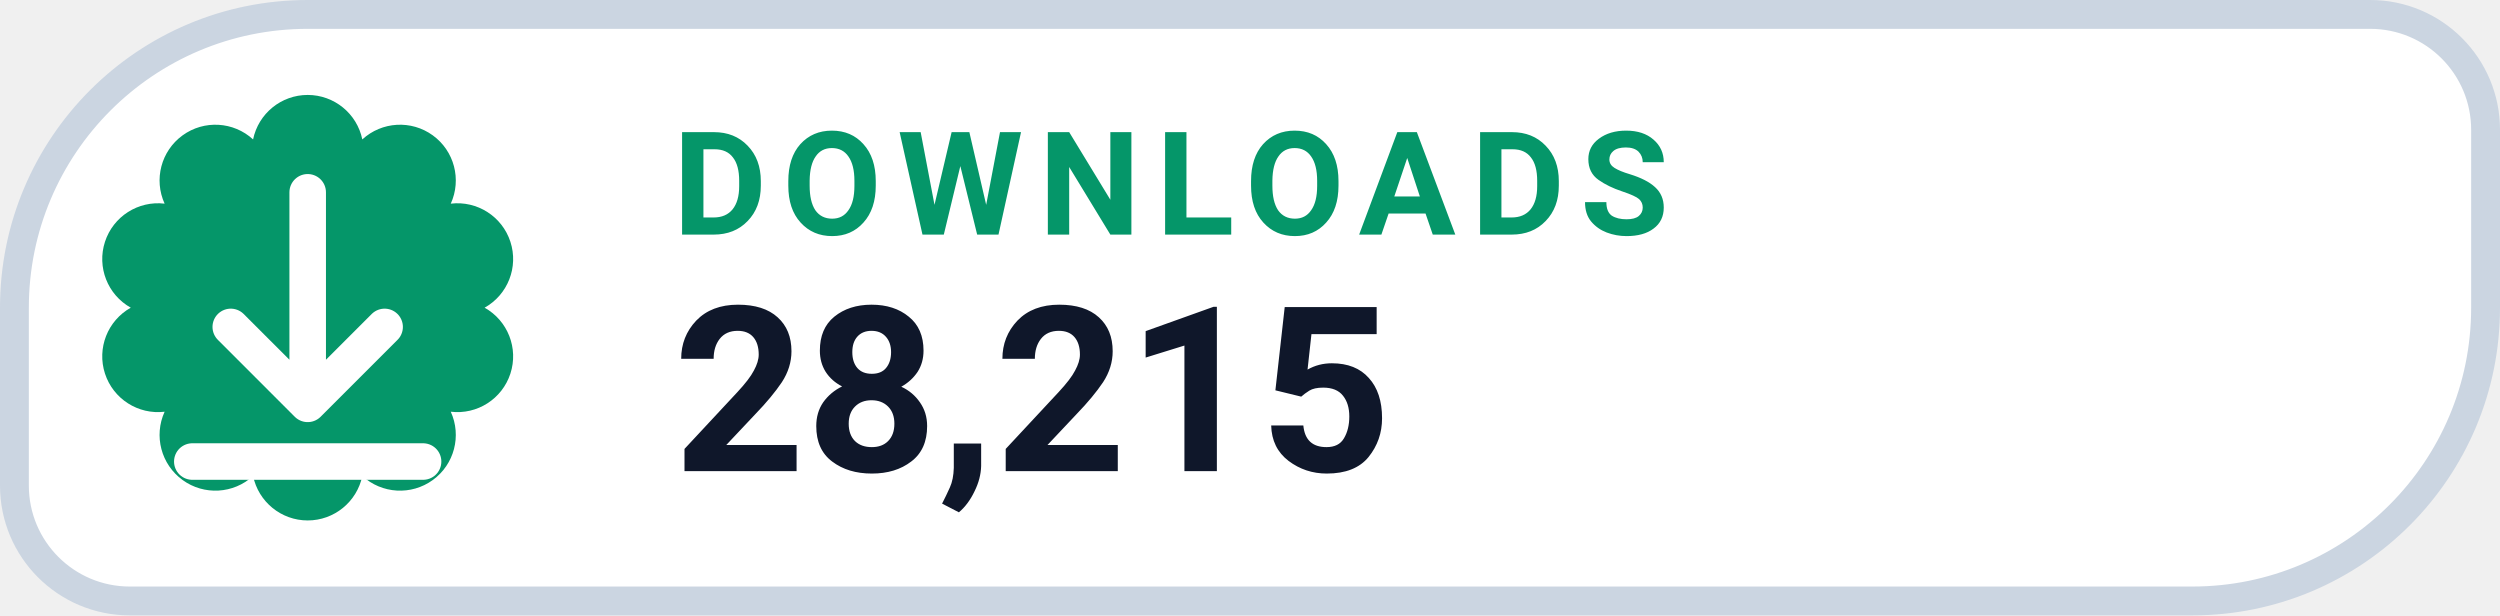
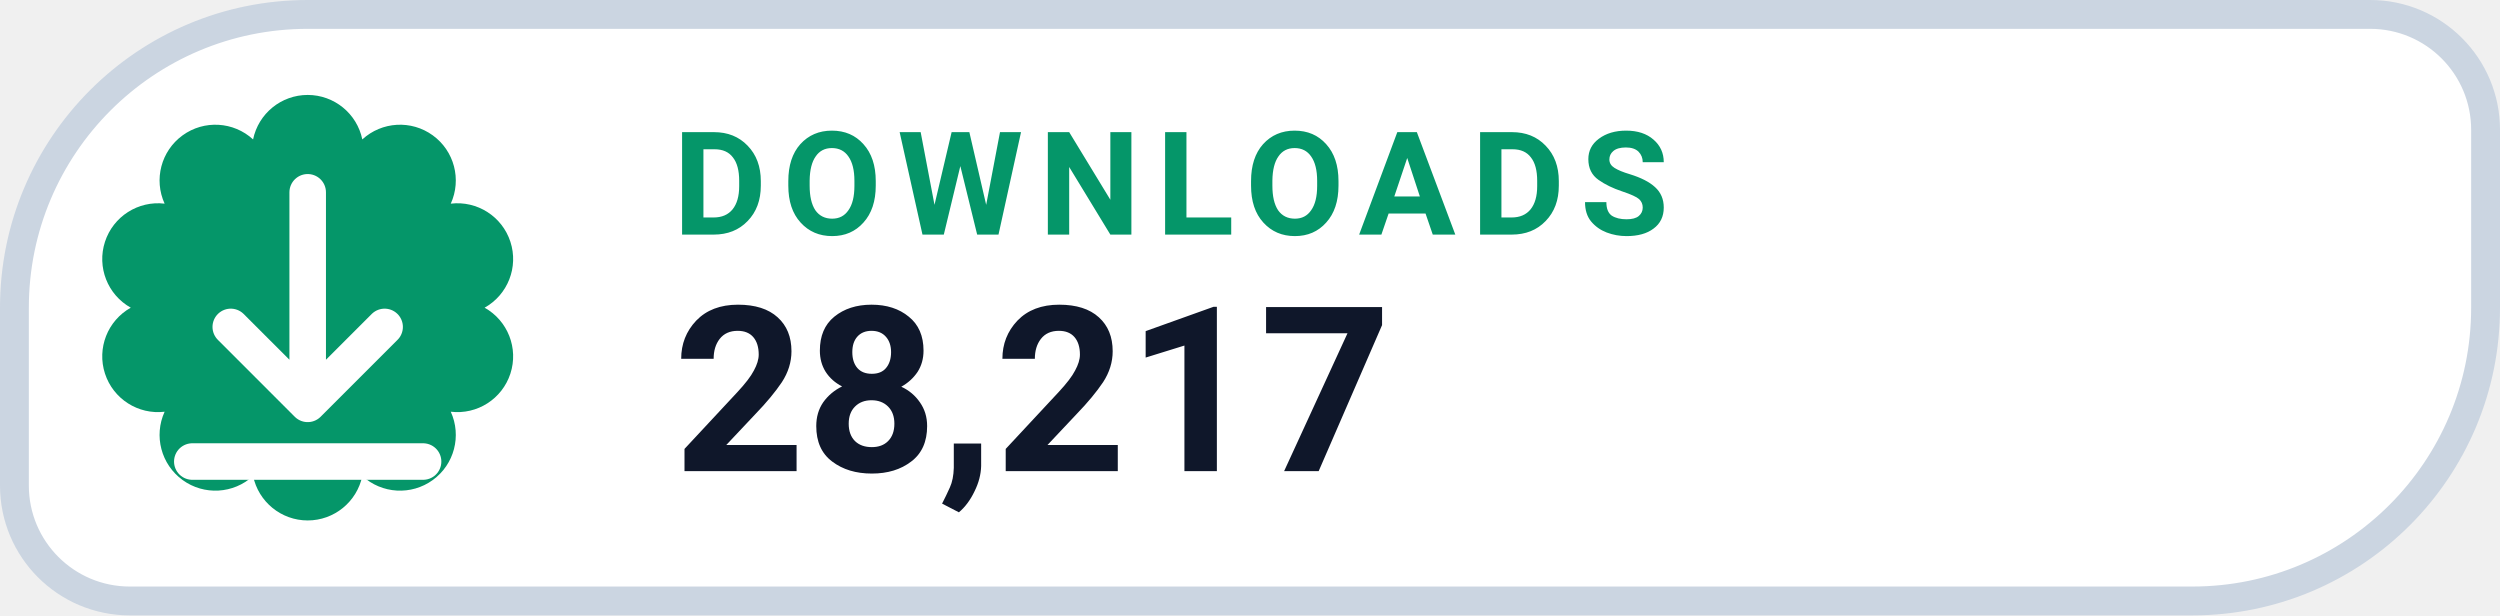
- <svg xmlns="http://www.w3.org/2000/svg" width="130" height="32" viewBox="0 0 130 32" role="img" aria-label="DOWNLOADS 28,215">
+ <svg xmlns="http://www.w3.org/2000/svg" width="130" height="32" viewBox="0 0 130 32" role="img" aria-label="DOWNLOADS 28,217">
  <path d="M 16.00 0.75 H 123.25 A 6.00 6.00 0 0 1 129.25 6.75 V 16.00 A 15.25 15.25 0 0 1 114.00 31.25 H 6.75 A 6.00 6.00 0 0 1 0.75 25.25 V 16.00 A 15.25 15.25 0 0 1 16.00 0.75 Z" fill="#FFFFFF" stroke="#CBD5E1" stroke-width="1.5" />
  <path d="M 13.16 7.25 A 2.90 2.90 0 0 1 18.84 7.25 A 2.90 2.90 0 0 1 23.44 10.59 A 2.90 2.90 0 0 1 25.20 16.00 A 2.90 2.90 0 0 1 23.44 21.41 A 2.90 2.90 0 0 1 18.84 24.75 A 2.90 2.90 0 0 1 13.16 24.75 A 2.90 2.90 0 0 1 8.56 21.41 A 2.90 2.90 0 0 1 6.80 16.00 A 2.90 2.90 0 0 1 8.56 10.59 A 2.90 2.90 0 0 1 13.16 7.25 Z" fill="#059669" />
  <g transform="translate(16 16)" style="color:#FFFFFF;">
    <path d="M0 -6 v11 m0 0 l4 -4 m-4 4 l-4 -4 M-6 8 h12" fill="none" stroke="currentColor" stroke-width="1.9" stroke-linecap="round" stroke-linejoin="round" />
  </g>
  <text x="35" y="12.2" fill="#059669" font-family="-apple-system,BlinkMacSystemFont,'Segoe UI',Roboto,Helvetica,Arial,sans-serif" font-size="7.5" font-weight="700" letter-spacing=".8">DOWNLOADS</text>
-   <text x="35" y="24.5" fill="#0F172A" font-family="-apple-system,BlinkMacSystemFont,'Segoe UI',Roboto,Helvetica,Arial,sans-serif" font-size="12" font-weight="750">28,215</text>
+   <text x="35" y="24.5" fill="#0F172A" font-family="-apple-system,BlinkMacSystemFont,'Segoe UI',Roboto,Helvetica,Arial,sans-serif" font-size="12" font-weight="750">28,217</text>
</svg>
